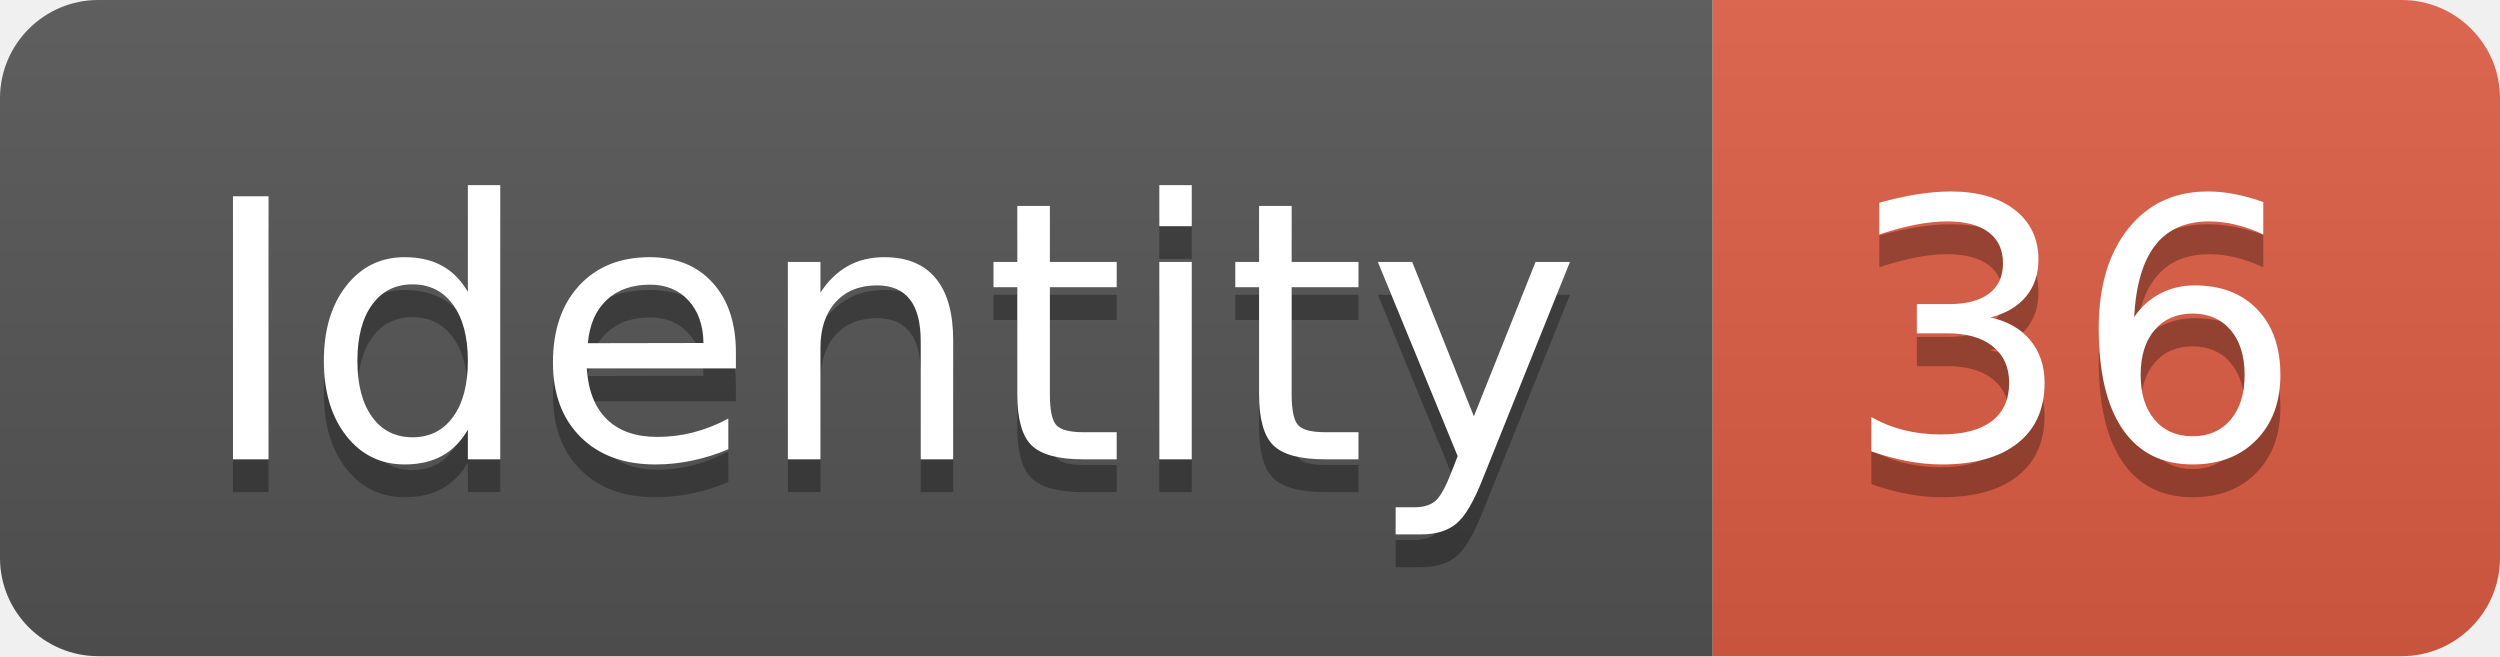
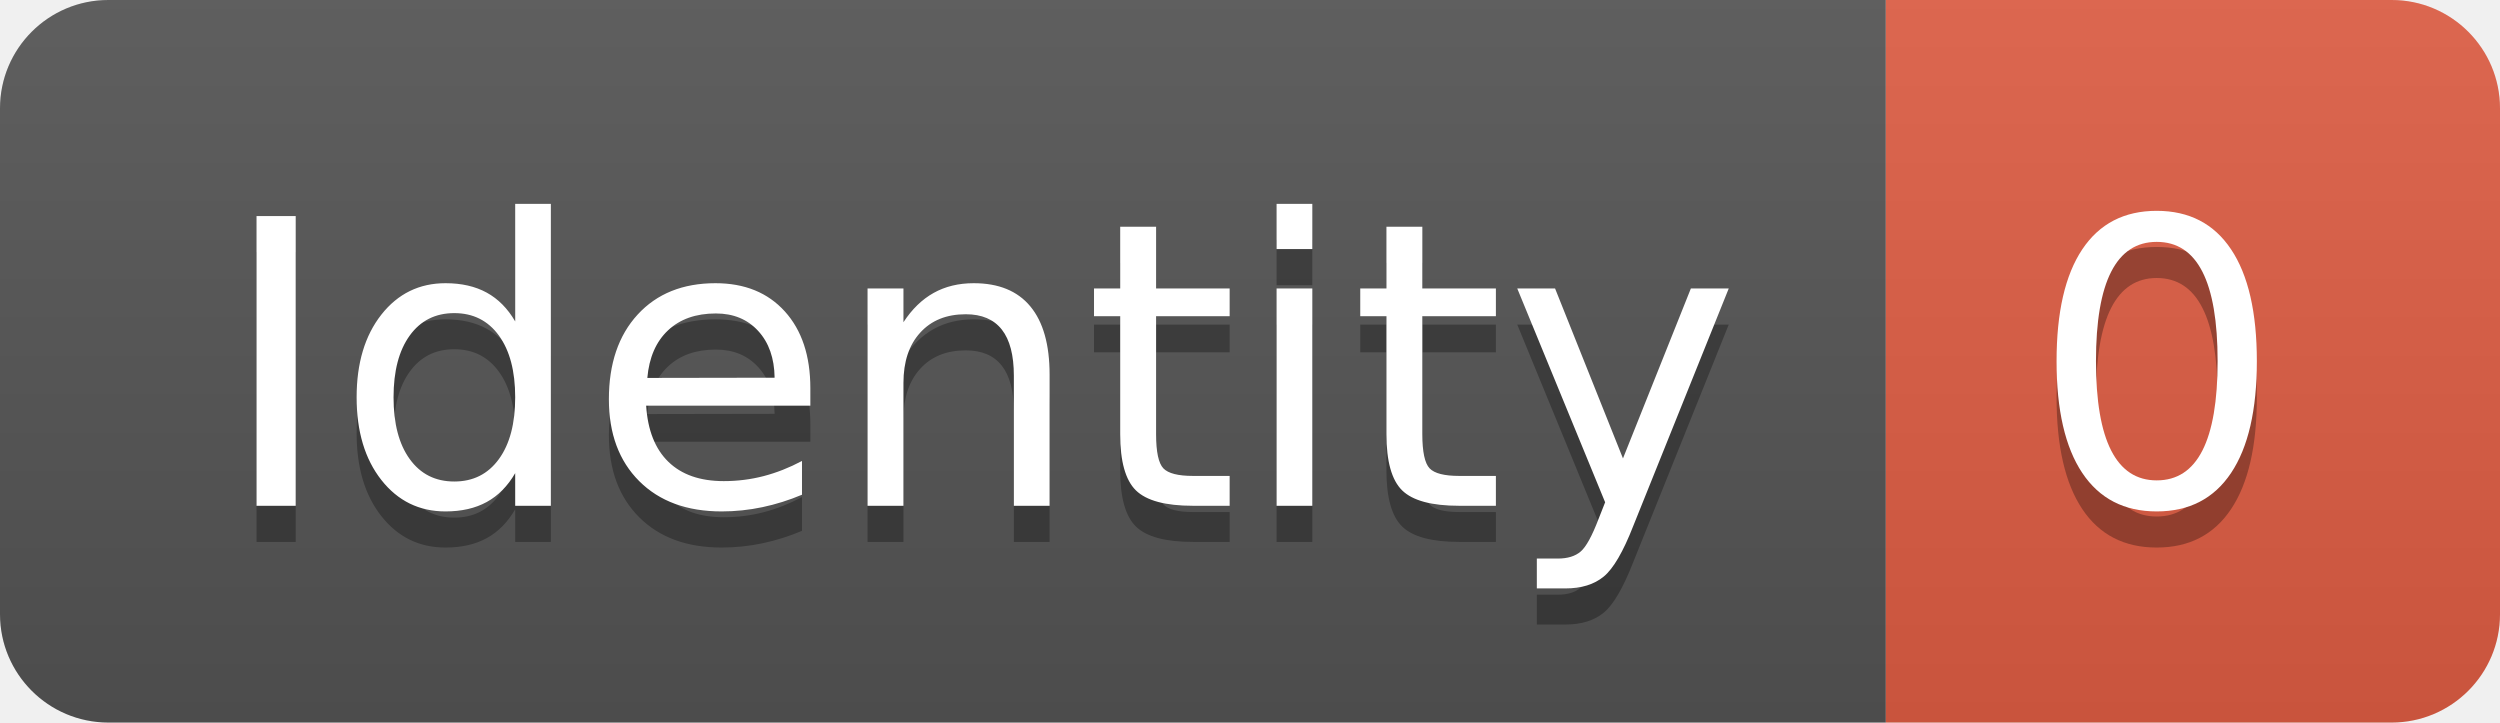
- <svg xmlns="http://www.w3.org/2000/svg" width="76.2" height="20">
+ <svg xmlns="http://www.w3.org/2000/svg" width="69.2" height="20">
  <linearGradient id="smooth" x2="0" y2="100%">
    <stop offset="0" stop-color="#bbb" stop-opacity=".1" />
    <stop offset="1" stop-opacity=".1" />
  </linearGradient>
  <clipPath id="round">
-     <rect width="76.2" height="20" rx="3" fill="#fff" />
+     <rect width="69.2" height="20" rx="3" fill="#fff" />
  </clipPath>
  <g clip-path="url(#round)">
    <rect width="52.2" height="20" fill="#555" />
-     <rect x="52.2" width="24.0" height="20" fill="#e05d44" />
-     <rect width="76.2" height="20" fill="url(#smooth)" />
+     <rect x="52.2" width="17.0" height="20" fill="#e05d44" />
+     <rect width="69.2" height="20" fill="url(#smooth)" />
  </g>
  <g fill="#fff" text-anchor="middle" font-family="DejaVu Sans,Verdana,Geneva,sans-serif" font-size="110">
    <text x="271.0" y="150" fill="#010101" fill-opacity=".3" transform="scale(0.1)" textLength="422.0" lengthAdjust="spacing">Identity</text>
    <text x="271.0" y="140" transform="scale(0.1)" textLength="422.0" lengthAdjust="spacing">Identity</text>
-     <text x="632.0" y="150" fill="#010101" fill-opacity=".3" transform="scale(0.1)" textLength="140.0" lengthAdjust="spacing">36</text>
-     <text x="632.0" y="140" transform="scale(0.1)" textLength="140.0" lengthAdjust="spacing">36</text>
+     <text x="597.0" y="150" fill="#010101" fill-opacity=".3" transform="scale(0.1)" textLength="70.0" lengthAdjust="spacing">0</text>
+     <text x="597.0" y="140" transform="scale(0.1)" textLength="70.0" lengthAdjust="spacing">0</text>
  </g>
</svg>
